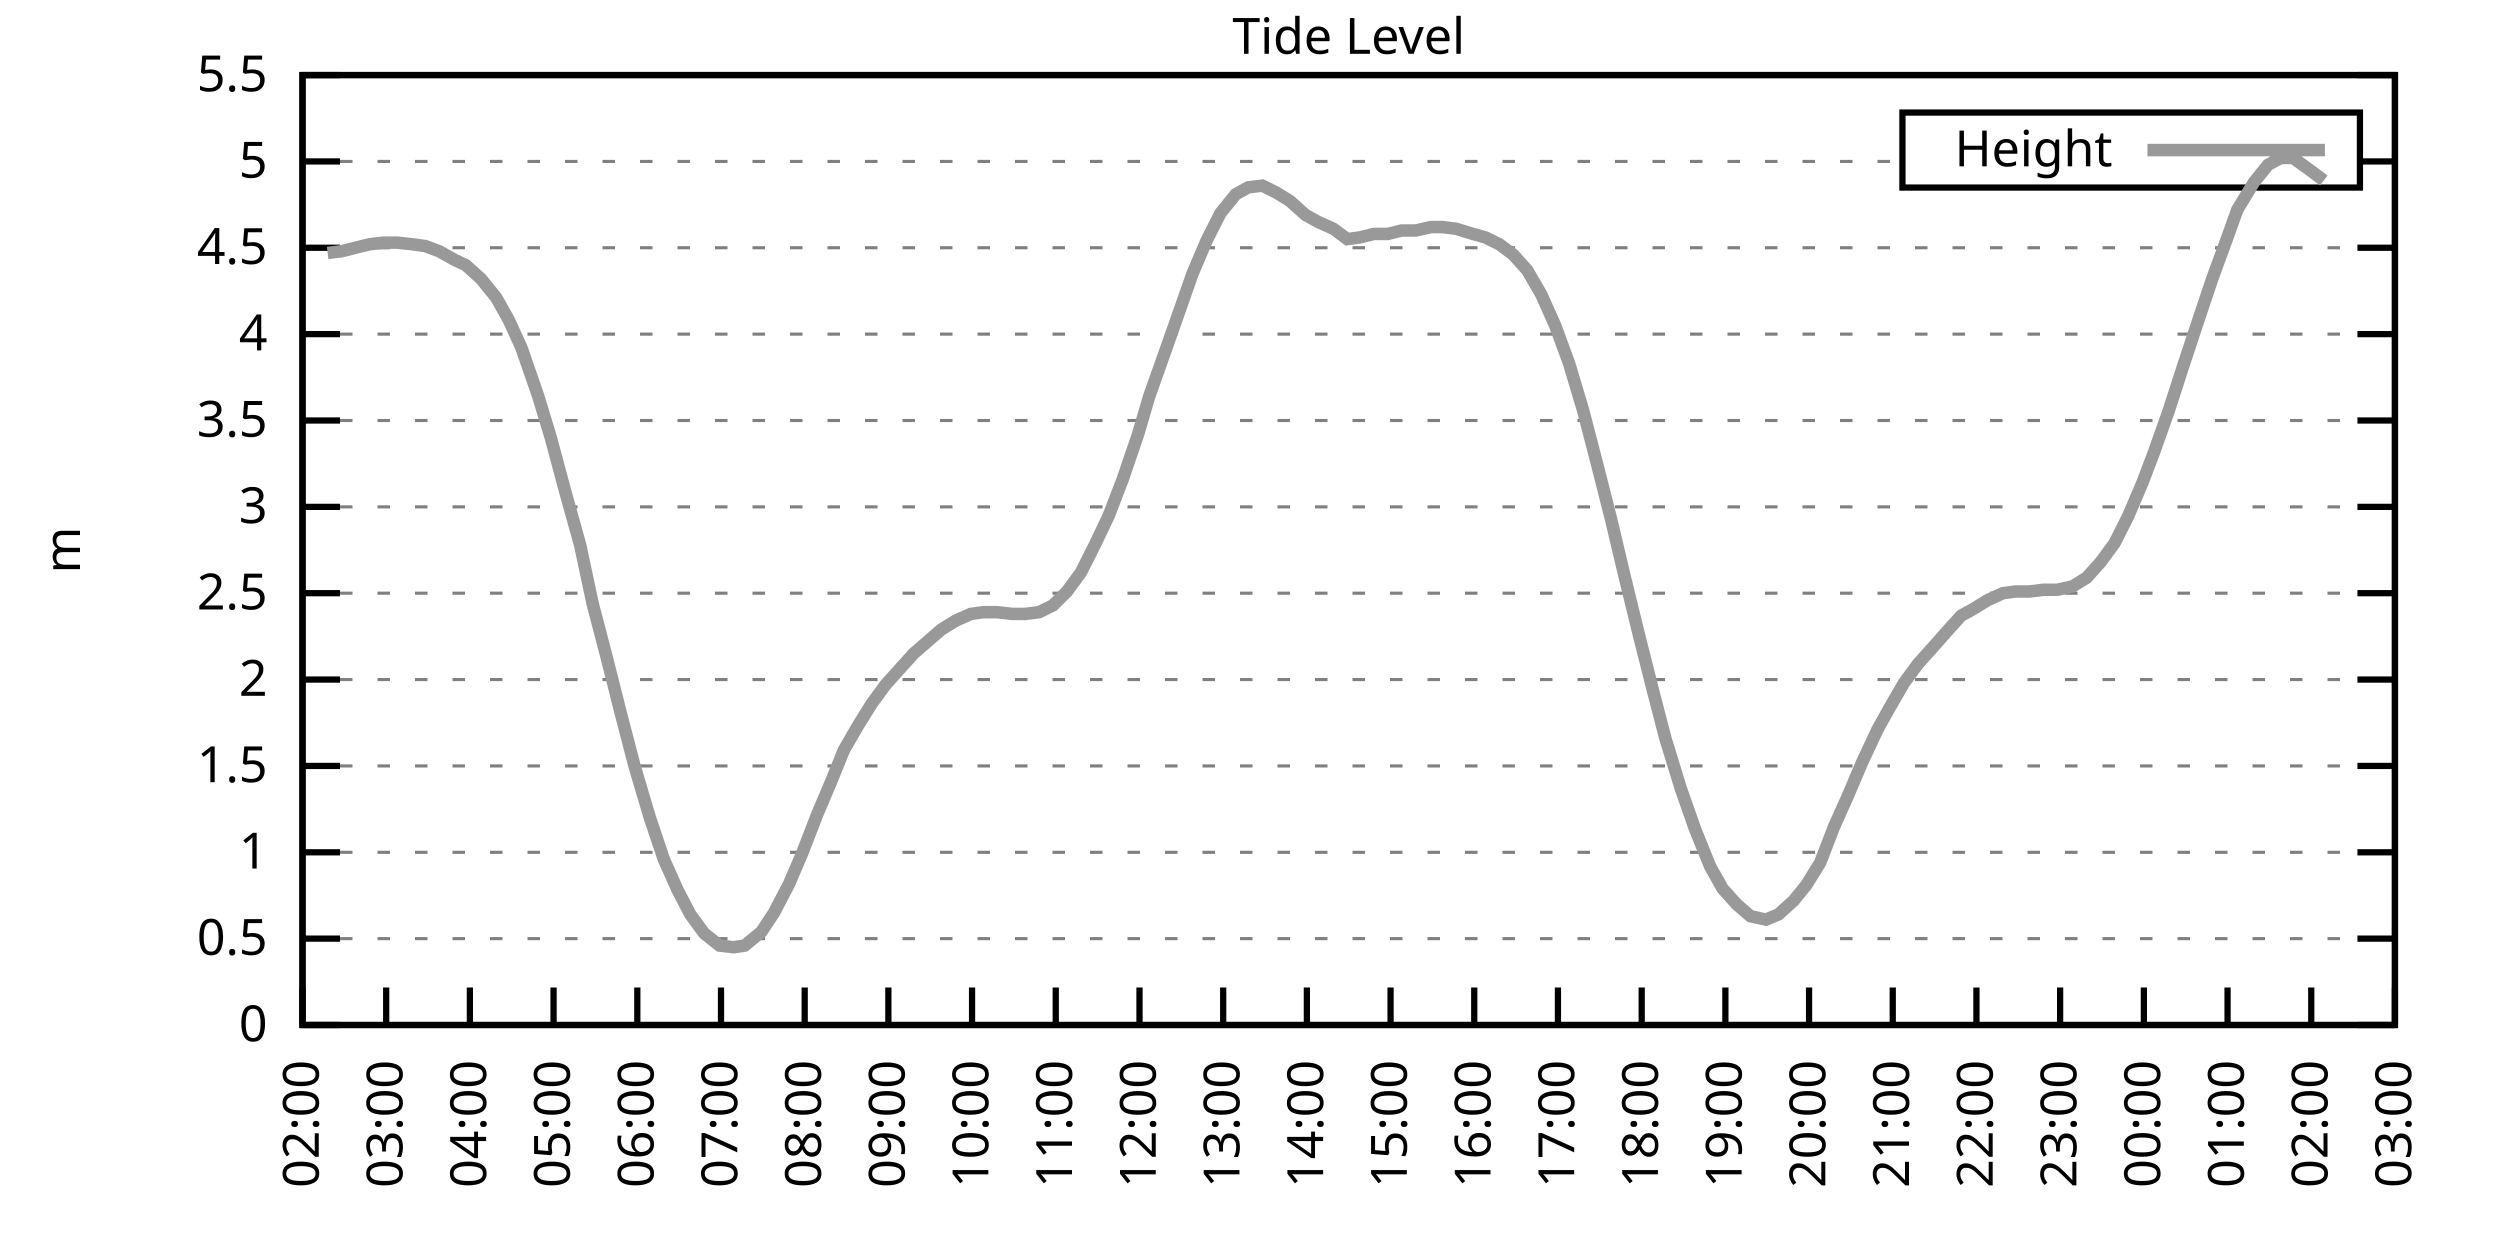
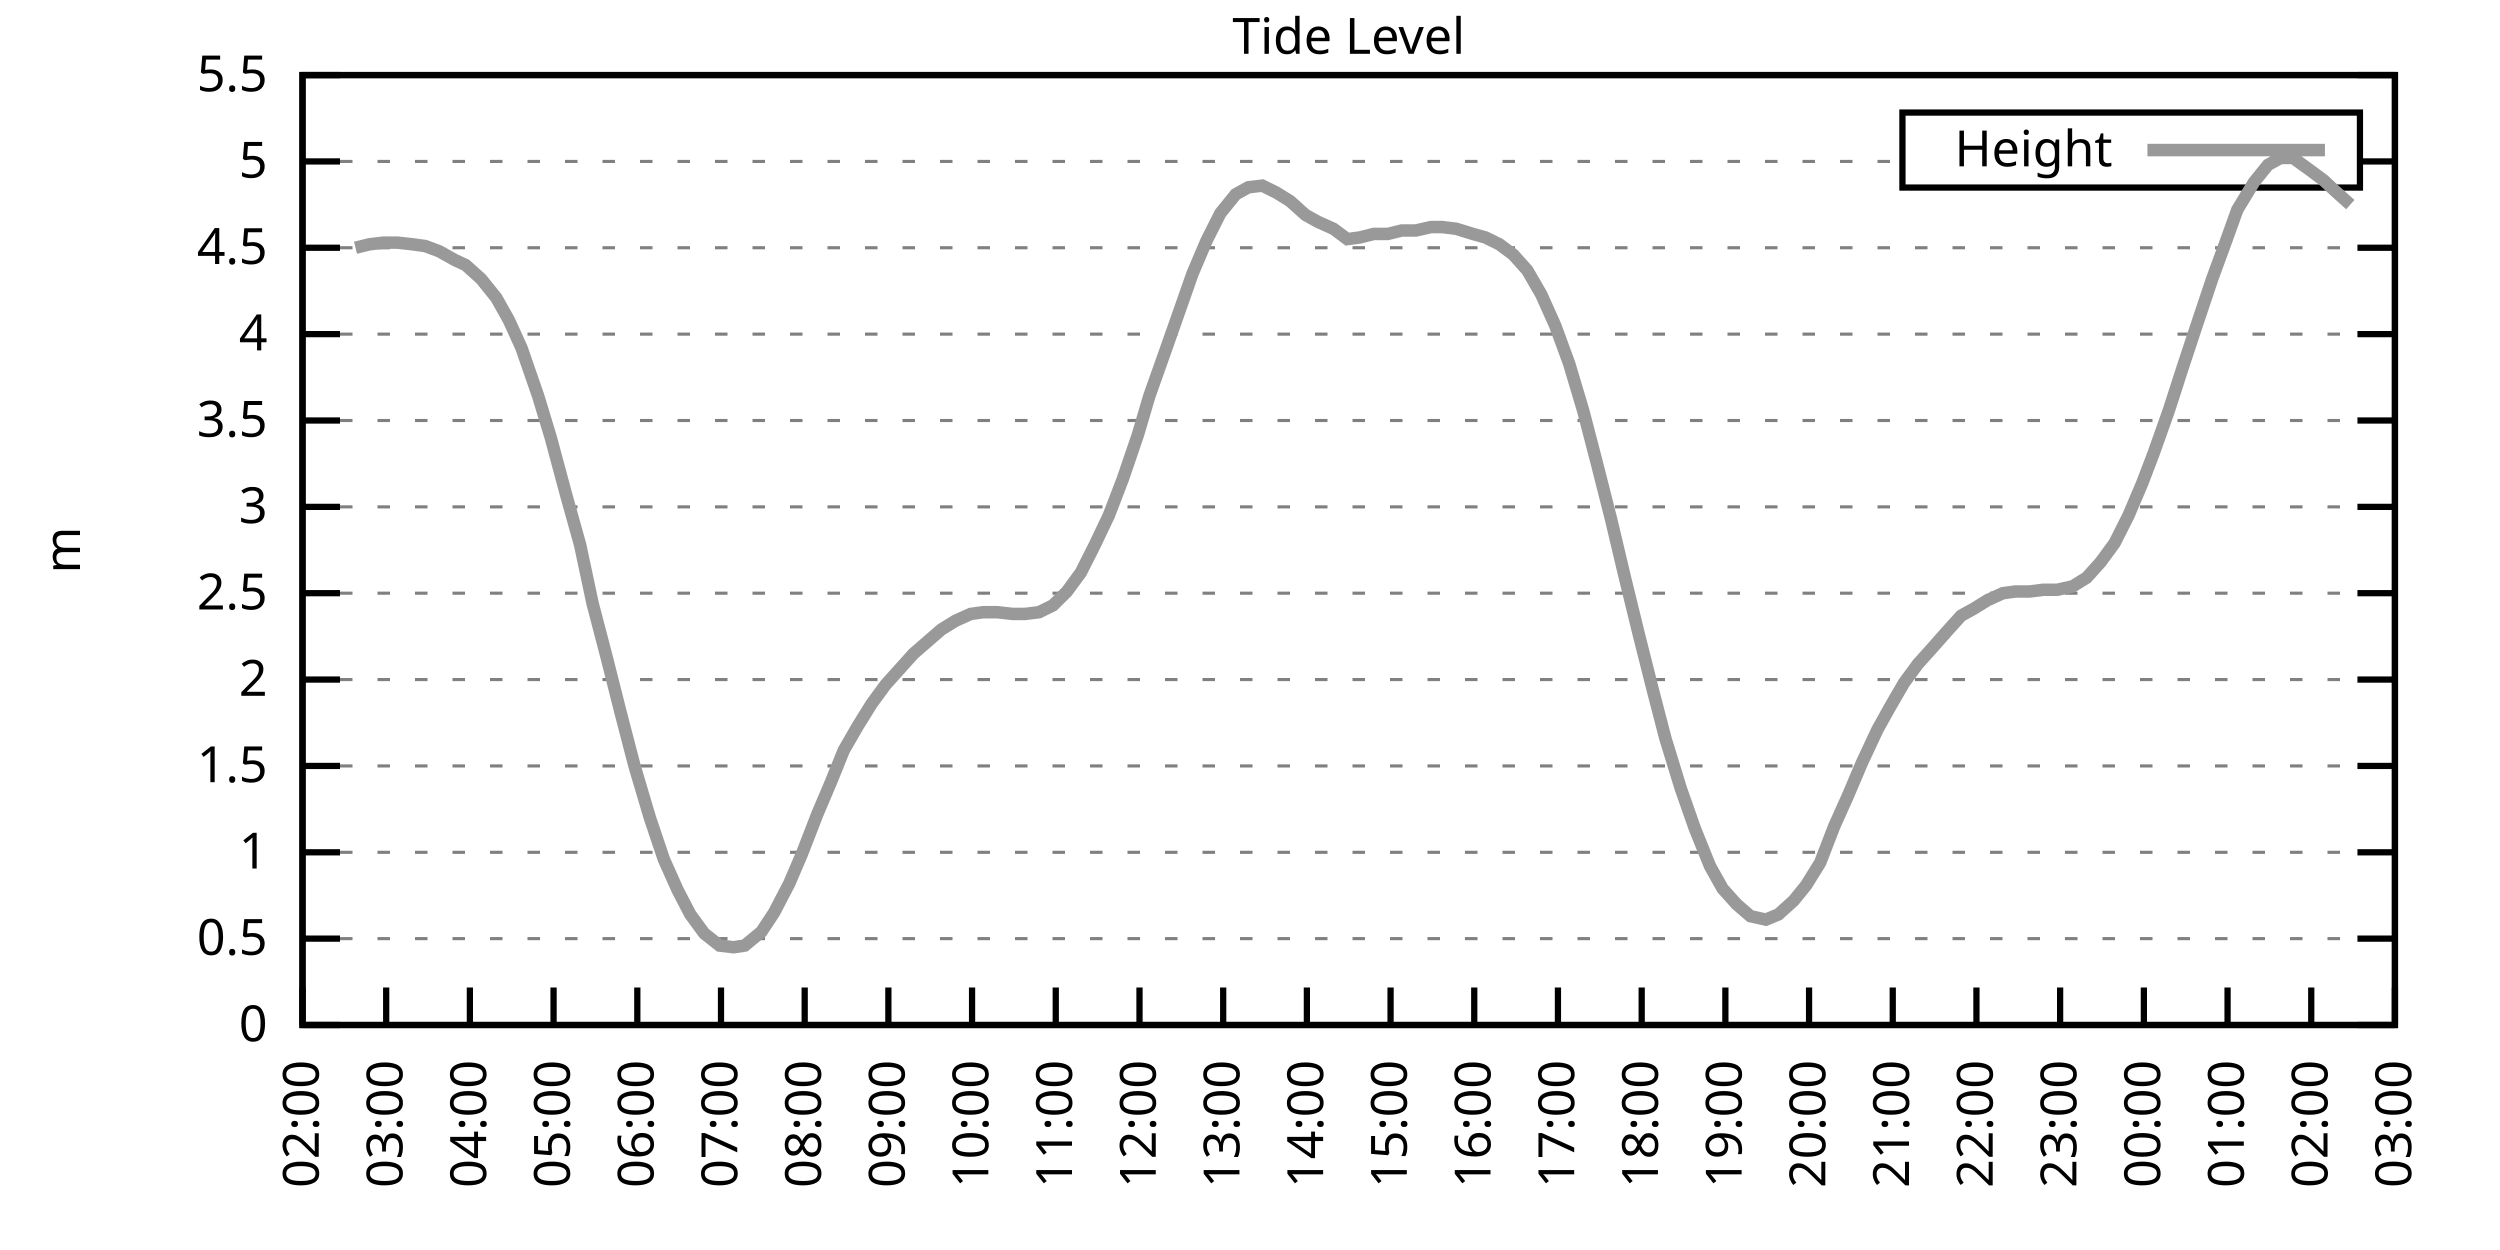
<svg xmlns="http://www.w3.org/2000/svg" xmlns:xlink="http://www.w3.org/1999/xlink" width="400" height="200" viewBox="0 0 400 200">
  <g id="gnuplot_canvas">
    <rect x="0" y="0" width="400" height="200" fill="none" />
    <defs>
      <circle id="gpDot" r="0.5" stroke-width="0.5" stroke="currentColor" />
      <path id="gpPt0" stroke-width="0.333" stroke="currentColor" d="M-1,0 h2 M0,-1 v2" />
      <path id="gpPt1" stroke-width="0.333" stroke="currentColor" d="M-1,-1 L1,1 M1,-1 L-1,1" />
      <path id="gpPt2" stroke-width="0.333" stroke="currentColor" d="M-1,0 L1,0 M0,-1 L0,1 M-1,-1 L1,1 M-1,1 L1,-1" />
      <rect id="gpPt3" stroke-width="0.333" stroke="currentColor" x="-1" y="-1" width="2" height="2" />
      <rect id="gpPt4" stroke-width="0.333" stroke="currentColor" fill="currentColor" x="-1" y="-1" width="2" height="2" />
      <circle id="gpPt5" stroke-width="0.333" stroke="currentColor" cx="0" cy="0" r="1" />
      <use xlink:href="#gpPt5" id="gpPt6" fill="currentColor" stroke="none" />
      <path id="gpPt7" stroke-width="0.333" stroke="currentColor" d="M0,-1.33 L-1.33,0.67 L1.33,0.67 z" />
      <use xlink:href="#gpPt7" id="gpPt8" fill="currentColor" stroke="none" />
      <use xlink:href="#gpPt7" id="gpPt9" stroke="currentColor" transform="rotate(180)" />
      <use xlink:href="#gpPt9" id="gpPt10" fill="currentColor" stroke="none" />
      <use xlink:href="#gpPt3" id="gpPt11" stroke="currentColor" transform="rotate(45)" />
      <use xlink:href="#gpPt11" id="gpPt12" fill="currentColor" stroke="none" />
      <path id="gpPt13" stroke-width="0.333" stroke="currentColor" d="M0,1.330 L1.265,0.411 L0.782,-1.067 L-0.782,-1.076 L-1.265,0.411 z" />
      <use xlink:href="#gpPt13" id="gpPt14" fill="currentColor" stroke="none" />
      <filter id="textbox" filterUnits="objectBoundingBox" x="0" y="0" height="1" width="1">
        <feFlood flood-color="white" flood-opacity="1" result="bgnd" />
        <feComposite in="SourceGraphic" in2="bgnd" operator="atop" />
      </filter>
      <filter id="greybox" filterUnits="objectBoundingBox" x="0" y="0" height="1" width="1">
        <feFlood flood-color="lightgrey" flood-opacity="1" result="grey" />
        <feComposite in="SourceGraphic" in2="grey" operator="atop" />
      </filter>
    </defs>
    <g fill="none" color="white" stroke="currentColor" stroke-width="1.00" stroke-linecap="butt" stroke-linejoin="miter">
</g>
    <g fill="none" color="black" stroke="currentColor" stroke-width="1.00" stroke-linecap="butt" stroke-linejoin="miter">
      <g stroke="none" shape-rendering="crispEdges">
        <polygon fill="rgb(255, 255, 255)" points="48.40,164.00 383.18,164.00 383.18,12.02 48.40,12.02 " />
      </g>
    </g>
    <g fill="none" color="black" stroke="currentColor" stroke-width="1.00" stroke-linecap="butt" stroke-linejoin="miter">
</g>
    <g fill="none" color="black" stroke="black" stroke-width="0.50" stroke-linecap="butt" stroke-linejoin="miter">
</g>
    <g fill="none" color="gray" stroke="currentColor" stroke-width="0.50" stroke-linecap="butt" stroke-linejoin="miter">
      <path stroke="gray" stroke-dasharray="2,4" class="gridline" d="M48.40,164.00 L383.19,164.00  " />
    </g>
    <g fill="none" color="gray" stroke="gray" stroke-width="1.00" stroke-linecap="butt" stroke-linejoin="miter">
</g>
    <g fill="none" color="black" stroke="currentColor" stroke-width="1.00" stroke-linecap="butt" stroke-linejoin="miter">
      <path stroke="black" d="M48.40,164.00 L54.40,164.00 M383.19,164.00 L377.19,164.00  " />
      <g transform="translate(42.80,166.60)" stroke="none" fill="black" font-family="Sans" font-size="8.00" text-anchor="end">
        <text>
          <tspan font-family="Sans"> 0</tspan>
        </text>
      </g>
    </g>
    <g fill="none" color="black" stroke="currentColor" stroke-width="1.00" stroke-linecap="butt" stroke-linejoin="miter">
</g>
    <g fill="none" color="black" stroke="black" stroke-width="0.50" stroke-linecap="butt" stroke-linejoin="miter">
</g>
    <g fill="none" color="gray" stroke="currentColor" stroke-width="0.50" stroke-linecap="butt" stroke-linejoin="miter">
      <path stroke="gray" stroke-dasharray="2,4" class="gridline" d="M48.40,150.18 L383.19,150.18  " />
    </g>
    <g fill="none" color="gray" stroke="gray" stroke-width="1.00" stroke-linecap="butt" stroke-linejoin="miter">
</g>
    <g fill="none" color="black" stroke="currentColor" stroke-width="1.00" stroke-linecap="butt" stroke-linejoin="miter">
      <path stroke="black" d="M48.40,150.18 L54.40,150.18 M383.19,150.18 L377.19,150.18  " />
      <g transform="translate(42.80,152.78)" stroke="none" fill="black" font-family="Sans" font-size="8.00" text-anchor="end">
        <text>
          <tspan font-family="Sans"> 0.5</tspan>
        </text>
      </g>
    </g>
    <g fill="none" color="black" stroke="currentColor" stroke-width="1.00" stroke-linecap="butt" stroke-linejoin="miter">
</g>
    <g fill="none" color="black" stroke="black" stroke-width="0.50" stroke-linecap="butt" stroke-linejoin="miter">
</g>
    <g fill="none" color="gray" stroke="currentColor" stroke-width="0.50" stroke-linecap="butt" stroke-linejoin="miter">
      <path stroke="gray" stroke-dasharray="2,4" class="gridline" d="M48.40,136.37 L383.19,136.37  " />
    </g>
    <g fill="none" color="gray" stroke="gray" stroke-width="1.00" stroke-linecap="butt" stroke-linejoin="miter">
</g>
    <g fill="none" color="black" stroke="currentColor" stroke-width="1.00" stroke-linecap="butt" stroke-linejoin="miter">
      <path stroke="black" d="M48.40,136.37 L54.40,136.37 M383.19,136.37 L377.19,136.37  " />
      <g transform="translate(42.80,138.97)" stroke="none" fill="black" font-family="Sans" font-size="8.00" text-anchor="end">
        <text>
          <tspan font-family="Sans"> 1</tspan>
        </text>
      </g>
    </g>
    <g fill="none" color="black" stroke="currentColor" stroke-width="1.00" stroke-linecap="butt" stroke-linejoin="miter">
</g>
    <g fill="none" color="black" stroke="black" stroke-width="0.50" stroke-linecap="butt" stroke-linejoin="miter">
</g>
    <g fill="none" color="gray" stroke="currentColor" stroke-width="0.50" stroke-linecap="butt" stroke-linejoin="miter">
      <path stroke="gray" stroke-dasharray="2,4" class="gridline" d="M48.40,122.55 L383.19,122.55  " />
    </g>
    <g fill="none" color="gray" stroke="gray" stroke-width="1.00" stroke-linecap="butt" stroke-linejoin="miter">
</g>
    <g fill="none" color="black" stroke="currentColor" stroke-width="1.00" stroke-linecap="butt" stroke-linejoin="miter">
      <path stroke="black" d="M48.40,122.55 L54.40,122.55 M383.19,122.55 L377.19,122.55  " />
      <g transform="translate(42.80,125.15)" stroke="none" fill="black" font-family="Sans" font-size="8.00" text-anchor="end">
        <text>
          <tspan font-family="Sans"> 1.5</tspan>
        </text>
      </g>
    </g>
    <g fill="none" color="black" stroke="currentColor" stroke-width="1.00" stroke-linecap="butt" stroke-linejoin="miter">
</g>
    <g fill="none" color="black" stroke="black" stroke-width="0.50" stroke-linecap="butt" stroke-linejoin="miter">
</g>
    <g fill="none" color="gray" stroke="currentColor" stroke-width="0.50" stroke-linecap="butt" stroke-linejoin="miter">
      <path stroke="gray" stroke-dasharray="2,4" class="gridline" d="M48.40,108.73 L383.19,108.73  " />
    </g>
    <g fill="none" color="gray" stroke="gray" stroke-width="1.00" stroke-linecap="butt" stroke-linejoin="miter">
</g>
    <g fill="none" color="black" stroke="currentColor" stroke-width="1.00" stroke-linecap="butt" stroke-linejoin="miter">
      <path stroke="black" d="M48.40,108.73 L54.40,108.73 M383.19,108.73 L377.19,108.73  " />
      <g transform="translate(42.80,111.33)" stroke="none" fill="black" font-family="Sans" font-size="8.00" text-anchor="end">
        <text>
          <tspan font-family="Sans"> 2</tspan>
        </text>
      </g>
    </g>
    <g fill="none" color="black" stroke="currentColor" stroke-width="1.00" stroke-linecap="butt" stroke-linejoin="miter">
</g>
    <g fill="none" color="black" stroke="black" stroke-width="0.50" stroke-linecap="butt" stroke-linejoin="miter">
</g>
    <g fill="none" color="gray" stroke="currentColor" stroke-width="0.50" stroke-linecap="butt" stroke-linejoin="miter">
      <path stroke="gray" stroke-dasharray="2,4" class="gridline" d="M48.40,94.91 L383.19,94.91  " />
    </g>
    <g fill="none" color="gray" stroke="gray" stroke-width="1.00" stroke-linecap="butt" stroke-linejoin="miter">
</g>
    <g fill="none" color="black" stroke="currentColor" stroke-width="1.00" stroke-linecap="butt" stroke-linejoin="miter">
      <path stroke="black" d="M48.40,94.91 L54.40,94.91 M383.19,94.91 L377.19,94.91  " />
      <g transform="translate(42.80,97.51)" stroke="none" fill="black" font-family="Sans" font-size="8.00" text-anchor="end">
        <text>
          <tspan font-family="Sans"> 2.5</tspan>
        </text>
      </g>
    </g>
    <g fill="none" color="black" stroke="currentColor" stroke-width="1.00" stroke-linecap="butt" stroke-linejoin="miter">
</g>
    <g fill="none" color="black" stroke="black" stroke-width="0.50" stroke-linecap="butt" stroke-linejoin="miter">
</g>
    <g fill="none" color="gray" stroke="currentColor" stroke-width="0.50" stroke-linecap="butt" stroke-linejoin="miter">
      <path stroke="gray" stroke-dasharray="2,4" class="gridline" d="M48.40,81.10 L383.19,81.10  " />
    </g>
    <g fill="none" color="gray" stroke="gray" stroke-width="1.00" stroke-linecap="butt" stroke-linejoin="miter">
</g>
    <g fill="none" color="black" stroke="currentColor" stroke-width="1.00" stroke-linecap="butt" stroke-linejoin="miter">
      <path stroke="black" d="M48.40,81.10 L54.40,81.10 M383.19,81.10 L377.19,81.10  " />
      <g transform="translate(42.80,83.70)" stroke="none" fill="black" font-family="Sans" font-size="8.00" text-anchor="end">
        <text>
          <tspan font-family="Sans"> 3</tspan>
        </text>
      </g>
    </g>
    <g fill="none" color="black" stroke="currentColor" stroke-width="1.00" stroke-linecap="butt" stroke-linejoin="miter">
</g>
    <g fill="none" color="black" stroke="black" stroke-width="0.50" stroke-linecap="butt" stroke-linejoin="miter">
</g>
    <g fill="none" color="gray" stroke="currentColor" stroke-width="0.50" stroke-linecap="butt" stroke-linejoin="miter">
      <path stroke="gray" stroke-dasharray="2,4" class="gridline" d="M48.40,67.28 L383.19,67.28  " />
    </g>
    <g fill="none" color="gray" stroke="gray" stroke-width="1.00" stroke-linecap="butt" stroke-linejoin="miter">
</g>
    <g fill="none" color="black" stroke="currentColor" stroke-width="1.00" stroke-linecap="butt" stroke-linejoin="miter">
      <path stroke="black" d="M48.40,67.28 L54.40,67.28 M383.19,67.28 L377.19,67.28  " />
      <g transform="translate(42.80,69.88)" stroke="none" fill="black" font-family="Sans" font-size="8.00" text-anchor="end">
        <text>
          <tspan font-family="Sans"> 3.5</tspan>
        </text>
      </g>
    </g>
    <g fill="none" color="black" stroke="currentColor" stroke-width="1.00" stroke-linecap="butt" stroke-linejoin="miter">
</g>
    <g fill="none" color="black" stroke="black" stroke-width="0.50" stroke-linecap="butt" stroke-linejoin="miter">
</g>
    <g fill="none" color="gray" stroke="currentColor" stroke-width="0.50" stroke-linecap="butt" stroke-linejoin="miter">
      <path stroke="gray" stroke-dasharray="2,4" class="gridline" d="M48.40,53.46 L383.19,53.46  " />
    </g>
    <g fill="none" color="gray" stroke="gray" stroke-width="1.00" stroke-linecap="butt" stroke-linejoin="miter">
</g>
    <g fill="none" color="black" stroke="currentColor" stroke-width="1.00" stroke-linecap="butt" stroke-linejoin="miter">
      <path stroke="black" d="M48.40,53.46 L54.40,53.46 M383.19,53.46 L377.19,53.46  " />
      <g transform="translate(42.80,56.06)" stroke="none" fill="black" font-family="Sans" font-size="8.00" text-anchor="end">
        <text>
          <tspan font-family="Sans"> 4</tspan>
        </text>
      </g>
    </g>
    <g fill="none" color="black" stroke="currentColor" stroke-width="1.00" stroke-linecap="butt" stroke-linejoin="miter">
</g>
    <g fill="none" color="black" stroke="black" stroke-width="0.50" stroke-linecap="butt" stroke-linejoin="miter">
</g>
    <g fill="none" color="gray" stroke="currentColor" stroke-width="0.50" stroke-linecap="butt" stroke-linejoin="miter">
      <path stroke="gray" stroke-dasharray="2,4" class="gridline" d="M48.40,39.64 L383.19,39.64  " />
    </g>
    <g fill="none" color="gray" stroke="gray" stroke-width="1.00" stroke-linecap="butt" stroke-linejoin="miter">
</g>
    <g fill="none" color="black" stroke="currentColor" stroke-width="1.00" stroke-linecap="butt" stroke-linejoin="miter">
      <path stroke="black" d="M48.40,39.64 L54.40,39.64 M383.19,39.64 L377.19,39.64  " />
      <g transform="translate(42.80,42.24)" stroke="none" fill="black" font-family="Sans" font-size="8.00" text-anchor="end">
        <text>
          <tspan font-family="Sans"> 4.5</tspan>
        </text>
      </g>
    </g>
    <g fill="none" color="black" stroke="currentColor" stroke-width="1.00" stroke-linecap="butt" stroke-linejoin="miter">
</g>
    <g fill="none" color="black" stroke="black" stroke-width="0.50" stroke-linecap="butt" stroke-linejoin="miter">
</g>
    <g fill="none" color="gray" stroke="currentColor" stroke-width="0.50" stroke-linecap="butt" stroke-linejoin="miter">
      <path stroke="gray" stroke-dasharray="2,4" class="gridline" d="M48.40,25.83 L304.39,25.83 M377.59,25.83 L383.19,25.83  " />
    </g>
    <g fill="none" color="gray" stroke="gray" stroke-width="1.00" stroke-linecap="butt" stroke-linejoin="miter">
</g>
    <g fill="none" color="black" stroke="currentColor" stroke-width="1.00" stroke-linecap="butt" stroke-linejoin="miter">
      <path stroke="black" d="M48.40,25.83 L54.40,25.83 M383.19,25.83 L377.19,25.83  " />
      <g transform="translate(42.80,28.43)" stroke="none" fill="black" font-family="Sans" font-size="8.00" text-anchor="end">
        <text>
          <tspan font-family="Sans"> 5</tspan>
        </text>
      </g>
    </g>
    <g fill="none" color="black" stroke="currentColor" stroke-width="1.00" stroke-linecap="butt" stroke-linejoin="miter">
</g>
    <g fill="none" color="black" stroke="black" stroke-width="0.50" stroke-linecap="butt" stroke-linejoin="miter">
</g>
    <g fill="none" color="gray" stroke="currentColor" stroke-width="0.50" stroke-linecap="butt" stroke-linejoin="miter">
      <path stroke="gray" stroke-dasharray="2,4" class="gridline" d="M48.40,12.01 L383.19,12.01  " />
    </g>
    <g fill="none" color="gray" stroke="gray" stroke-width="1.00" stroke-linecap="butt" stroke-linejoin="miter">
</g>
    <g fill="none" color="black" stroke="currentColor" stroke-width="1.00" stroke-linecap="butt" stroke-linejoin="miter">
      <path stroke="black" d="M48.40,12.01 L54.40,12.01 M383.19,12.01 L377.19,12.01  " />
      <g transform="translate(42.80,14.61)" stroke="none" fill="black" font-family="Sans" font-size="8.00" text-anchor="end">
        <text>
          <tspan font-family="Sans"> 5.5</tspan>
        </text>
      </g>
    </g>
    <g fill="none" color="black" stroke="currentColor" stroke-width="1.00" stroke-linecap="butt" stroke-linejoin="miter">
      <path stroke="black" d="M48.40,164.00 L48.40,158.00  " />
      <g transform="translate(51.00,169.60) rotate(270.00)" stroke="none" fill="black" font-family="Sans" font-size="8.00" text-anchor="end">
        <text>
          <tspan font-family="Sans">02:00</tspan>
        </text>
      </g>
    </g>
    <g fill="none" color="black" stroke="currentColor" stroke-width="1.00" stroke-linecap="butt" stroke-linejoin="miter">
      <path stroke="black" d="M61.79,164.00 L61.79,158.00  " />
      <g transform="translate(64.39,169.60) rotate(270.00)" stroke="none" fill="black" font-family="Sans" font-size="8.00" text-anchor="end">
        <text>
          <tspan font-family="Sans">03:00</tspan>
        </text>
      </g>
    </g>
    <g fill="none" color="black" stroke="currentColor" stroke-width="1.00" stroke-linecap="butt" stroke-linejoin="miter">
      <path stroke="black" d="M75.18,164.00 L75.18,158.00  " />
      <g transform="translate(77.78,169.60) rotate(270.00)" stroke="none" fill="black" font-family="Sans" font-size="8.00" text-anchor="end">
        <text>
          <tspan font-family="Sans">04:00</tspan>
        </text>
      </g>
    </g>
    <g fill="none" color="black" stroke="currentColor" stroke-width="1.00" stroke-linecap="butt" stroke-linejoin="miter">
      <path stroke="black" d="M88.57,164.00 L88.57,158.00  " />
      <g transform="translate(91.17,169.60) rotate(270.00)" stroke="none" fill="black" font-family="Sans" font-size="8.00" text-anchor="end">
        <text>
          <tspan font-family="Sans">05:00</tspan>
        </text>
      </g>
    </g>
    <g fill="none" color="black" stroke="currentColor" stroke-width="1.00" stroke-linecap="butt" stroke-linejoin="miter">
      <path stroke="black" d="M101.97,164.00 L101.97,158.00  " />
      <g transform="translate(104.57,169.60) rotate(270.00)" stroke="none" fill="black" font-family="Sans" font-size="8.00" text-anchor="end">
        <text>
          <tspan font-family="Sans">06:00</tspan>
        </text>
      </g>
    </g>
    <g fill="none" color="black" stroke="currentColor" stroke-width="1.00" stroke-linecap="butt" stroke-linejoin="miter">
      <path stroke="black" d="M115.36,164.00 L115.36,158.00  " />
      <g transform="translate(117.96,169.60) rotate(270.00)" stroke="none" fill="black" font-family="Sans" font-size="8.00" text-anchor="end">
        <text>
          <tspan font-family="Sans">07:00</tspan>
        </text>
      </g>
    </g>
    <g fill="none" color="black" stroke="currentColor" stroke-width="1.00" stroke-linecap="butt" stroke-linejoin="miter">
      <path stroke="black" d="M128.75,164.00 L128.75,158.00  " />
      <g transform="translate(131.35,169.60) rotate(270.00)" stroke="none" fill="black" font-family="Sans" font-size="8.00" text-anchor="end">
        <text>
          <tspan font-family="Sans">08:00</tspan>
        </text>
      </g>
    </g>
    <g fill="none" color="black" stroke="currentColor" stroke-width="1.00" stroke-linecap="butt" stroke-linejoin="miter">
      <path stroke="black" d="M142.14,164.00 L142.14,158.00  " />
      <g transform="translate(144.74,169.60) rotate(270.00)" stroke="none" fill="black" font-family="Sans" font-size="8.00" text-anchor="end">
        <text>
          <tspan font-family="Sans">09:00</tspan>
        </text>
      </g>
    </g>
    <g fill="none" color="black" stroke="currentColor" stroke-width="1.00" stroke-linecap="butt" stroke-linejoin="miter">
      <path stroke="black" d="M155.53,164.00 L155.53,158.00  " />
      <g transform="translate(158.13,169.60) rotate(270.00)" stroke="none" fill="black" font-family="Sans" font-size="8.00" text-anchor="end">
        <text>
          <tspan font-family="Sans">10:00</tspan>
        </text>
      </g>
    </g>
    <g fill="none" color="black" stroke="currentColor" stroke-width="1.00" stroke-linecap="butt" stroke-linejoin="miter">
      <path stroke="black" d="M168.92,164.00 L168.92,158.00  " />
      <g transform="translate(171.52,169.60) rotate(270.00)" stroke="none" fill="black" font-family="Sans" font-size="8.00" text-anchor="end">
        <text>
          <tspan font-family="Sans">11:00</tspan>
        </text>
      </g>
    </g>
    <g fill="none" color="black" stroke="currentColor" stroke-width="1.00" stroke-linecap="butt" stroke-linejoin="miter">
      <path stroke="black" d="M182.32,164.00 L182.32,158.00  " />
      <g transform="translate(184.92,169.60) rotate(270.00)" stroke="none" fill="black" font-family="Sans" font-size="8.00" text-anchor="end">
        <text>
          <tspan font-family="Sans">12:00</tspan>
        </text>
      </g>
    </g>
    <g fill="none" color="black" stroke="currentColor" stroke-width="1.00" stroke-linecap="butt" stroke-linejoin="miter">
      <path stroke="black" d="M195.71,164.00 L195.71,158.00  " />
      <g transform="translate(198.31,169.60) rotate(270.00)" stroke="none" fill="black" font-family="Sans" font-size="8.00" text-anchor="end">
        <text>
          <tspan font-family="Sans">13:00</tspan>
        </text>
      </g>
    </g>
    <g fill="none" color="black" stroke="currentColor" stroke-width="1.00" stroke-linecap="butt" stroke-linejoin="miter">
      <path stroke="black" d="M209.10,164.00 L209.10,158.00  " />
      <g transform="translate(211.70,169.60) rotate(270.00)" stroke="none" fill="black" font-family="Sans" font-size="8.00" text-anchor="end">
        <text>
          <tspan font-family="Sans">14:00</tspan>
        </text>
      </g>
    </g>
    <g fill="none" color="black" stroke="currentColor" stroke-width="1.00" stroke-linecap="butt" stroke-linejoin="miter">
      <path stroke="black" d="M222.49,164.00 L222.49,158.00  " />
      <g transform="translate(225.09,169.60) rotate(270.00)" stroke="none" fill="black" font-family="Sans" font-size="8.00" text-anchor="end">
        <text>
          <tspan font-family="Sans">15:00</tspan>
        </text>
      </g>
    </g>
    <g fill="none" color="black" stroke="currentColor" stroke-width="1.00" stroke-linecap="butt" stroke-linejoin="miter">
      <path stroke="black" d="M235.88,164.00 L235.88,158.00  " />
      <g transform="translate(238.48,169.60) rotate(270.00)" stroke="none" fill="black" font-family="Sans" font-size="8.00" text-anchor="end">
        <text>
          <tspan font-family="Sans">16:00</tspan>
        </text>
      </g>
    </g>
    <g fill="none" color="black" stroke="currentColor" stroke-width="1.00" stroke-linecap="butt" stroke-linejoin="miter">
      <path stroke="black" d="M249.27,164.00 L249.27,158.00  " />
      <g transform="translate(251.87,169.60) rotate(270.00)" stroke="none" fill="black" font-family="Sans" font-size="8.00" text-anchor="end">
        <text>
          <tspan font-family="Sans">17:00</tspan>
        </text>
      </g>
    </g>
    <g fill="none" color="black" stroke="currentColor" stroke-width="1.00" stroke-linecap="butt" stroke-linejoin="miter">
      <path stroke="black" d="M262.67,164.00 L262.67,158.00  " />
      <g transform="translate(265.27,169.60) rotate(270.00)" stroke="none" fill="black" font-family="Sans" font-size="8.00" text-anchor="end">
        <text>
          <tspan font-family="Sans">18:00</tspan>
        </text>
      </g>
    </g>
    <g fill="none" color="black" stroke="currentColor" stroke-width="1.00" stroke-linecap="butt" stroke-linejoin="miter">
      <path stroke="black" d="M276.06,164.00 L276.06,158.00  " />
      <g transform="translate(278.66,169.60) rotate(270.00)" stroke="none" fill="black" font-family="Sans" font-size="8.00" text-anchor="end">
        <text>
          <tspan font-family="Sans">19:00</tspan>
        </text>
      </g>
    </g>
    <g fill="none" color="black" stroke="currentColor" stroke-width="1.00" stroke-linecap="butt" stroke-linejoin="miter">
      <path stroke="black" d="M289.45,164.00 L289.45,158.00  " />
      <g transform="translate(292.05,169.60) rotate(270.00)" stroke="none" fill="black" font-family="Sans" font-size="8.00" text-anchor="end">
        <text>
          <tspan font-family="Sans">20:00</tspan>
        </text>
      </g>
    </g>
    <g fill="none" color="black" stroke="currentColor" stroke-width="1.00" stroke-linecap="butt" stroke-linejoin="miter">
      <path stroke="black" d="M302.84,164.00 L302.84,158.00  " />
      <g transform="translate(305.44,169.60) rotate(270.00)" stroke="none" fill="black" font-family="Sans" font-size="8.00" text-anchor="end">
        <text>
          <tspan font-family="Sans">21:00</tspan>
        </text>
      </g>
    </g>
    <g fill="none" color="black" stroke="currentColor" stroke-width="1.00" stroke-linecap="butt" stroke-linejoin="miter">
      <path stroke="black" d="M316.23,164.00 L316.23,158.00  " />
      <g transform="translate(318.83,169.60) rotate(270.00)" stroke="none" fill="black" font-family="Sans" font-size="8.00" text-anchor="end">
        <text>
          <tspan font-family="Sans">22:00</tspan>
        </text>
      </g>
    </g>
    <g fill="none" color="black" stroke="currentColor" stroke-width="1.00" stroke-linecap="butt" stroke-linejoin="miter">
      <path stroke="black" d="M329.62,164.00 L329.62,158.00  " />
      <g transform="translate(332.22,169.60) rotate(270.00)" stroke="none" fill="black" font-family="Sans" font-size="8.00" text-anchor="end">
        <text>
          <tspan font-family="Sans">23:00</tspan>
        </text>
      </g>
    </g>
    <g fill="none" color="black" stroke="currentColor" stroke-width="1.00" stroke-linecap="butt" stroke-linejoin="miter">
      <path stroke="black" d="M343.02,164.00 L343.02,158.00  " />
      <g transform="translate(345.62,169.60) rotate(270.00)" stroke="none" fill="black" font-family="Sans" font-size="8.00" text-anchor="end">
        <text>
          <tspan font-family="Sans">00:00</tspan>
        </text>
      </g>
    </g>
    <g fill="none" color="black" stroke="currentColor" stroke-width="1.00" stroke-linecap="butt" stroke-linejoin="miter">
      <path stroke="black" d="M356.41,164.00 L356.41,158.00  " />
      <g transform="translate(359.01,169.60) rotate(270.00)" stroke="none" fill="black" font-family="Sans" font-size="8.00" text-anchor="end">
        <text>
          <tspan font-family="Sans">01:00</tspan>
        </text>
      </g>
    </g>
    <g fill="none" color="black" stroke="currentColor" stroke-width="1.00" stroke-linecap="butt" stroke-linejoin="miter">
      <path stroke="black" d="M369.80,164.00 L369.80,158.00  " />
      <g transform="translate(372.40,169.60) rotate(270.00)" stroke="none" fill="black" font-family="Sans" font-size="8.00" text-anchor="end">
        <text>
          <tspan font-family="Sans">02:00</tspan>
        </text>
      </g>
    </g>
    <g fill="none" color="black" stroke="currentColor" stroke-width="1.00" stroke-linecap="butt" stroke-linejoin="miter">
      <path stroke="black" d="M383.19,164.00 L383.19,158.00  " />
      <g transform="translate(385.79,169.60) rotate(270.00)" stroke="none" fill="black" font-family="Sans" font-size="8.00" text-anchor="end">
        <text>
          <tspan font-family="Sans">03:00</tspan>
        </text>
      </g>
    </g>
    <g fill="none" color="black" stroke="currentColor" stroke-width="1.00" stroke-linecap="butt" stroke-linejoin="miter">
</g>
    <g fill="none" color="black" stroke="currentColor" stroke-width="1.00" stroke-linecap="butt" stroke-linejoin="miter">
      <path stroke="black" d="M48.40,12.01 L48.40,164.00 L383.19,164.00 L383.19,12.01 L48.40,12.01 Z  " />
    </g>
    <g fill="none" color="black" stroke="currentColor" stroke-width="1.00" stroke-linecap="butt" stroke-linejoin="miter">
</g>
    <g fill="none" color="black" stroke="currentColor" stroke-width="1.00" stroke-linecap="butt" stroke-linejoin="miter">
      <path stroke="black" d="M304.39,30.01 L304.39,18.01 L377.59,18.01 L377.59,30.01 L304.39,30.01 Z  " />
    </g>
    <g id="Tide_level_plot_1">
      <g fill="none" color="white" stroke="black" stroke-width="2.00" stroke-linecap="butt" stroke-linejoin="miter">
</g>
      <g fill="none" color="black" stroke="currentColor" stroke-width="2.00" stroke-linecap="butt" stroke-linejoin="miter">
        <g transform="translate(337.99,26.61)" stroke="none" fill="black" font-family="Sans" font-size="8.00" text-anchor="end">
          <text>
            <tspan font-family="Sans">Height</tspan>
          </text>
        </g>
      </g>
      <g fill="none" color="black" stroke="currentColor" stroke-width="2.00" stroke-linecap="butt" stroke-linejoin="miter">
-         <path stroke="rgb(153, 153, 153)" d="M343.59,24.01 L371.99,24.01 M52.42,40.47 L54.65,40.20 L56.88,39.64 L59.11,39.09 L61.35,38.82 L63.58,38.82   L66.03,39.09 L68.04,39.37 L70.27,40.20 L72.73,41.58 L74.51,42.41 L76.97,44.62 L79.42,47.66 L81.43,51.25   L83.44,55.67 L86.12,63.41 L88.13,70.04 L90.58,79.16 L92.82,87.18 L94.82,96.57 L97.06,105.14 L99.29,113.98   L101.52,122.55 L103.98,130.84 L106.21,137.47 L108.44,142.45 L110.45,146.31 L112.68,149.35 L115.13,151.29 L117.37,151.56   L119.15,151.29 L121.83,149.08 L123.84,146.04 L126.29,141.34 L128.30,136.64 L130.76,130.29 L132.99,125.04 L135.00,120.06   L137.23,116.19 L139.46,112.60 L141.69,109.56 L143.93,107.07 L146.16,104.59 L148.39,102.65 L150.62,100.72 L152.85,99.34   L155.31,98.23 L157.32,97.95 L159.55,97.95 L162.01,98.23 L164.01,98.23 L166.25,97.95 L168.48,96.85 L170.71,94.64   L172.94,91.60 L175.17,87.18 L177.41,82.48 L179.64,76.67 L182.09,69.49 L183.88,63.41 L186.33,56.50 L188.57,50.15   L190.80,43.79 L193.03,38.54 L195.26,34.12 L197.72,31.08 L199.73,29.97 L201.96,29.70 L204.19,30.80 L206.42,32.18   L208.88,34.39 L210.88,35.50 L213.34,36.60 L215.57,38.26 L217.58,37.99 L219.81,37.43 L222.04,37.43 L224.28,36.88   L226.51,36.88 L228.96,36.33 L230.75,36.33 L232.98,36.60 L235.66,37.43 L237.67,37.99 L239.90,39.09 L242.13,40.75   L244.36,43.24 L246.60,47.11 L248.83,52.08 L251.06,58.16 L253.29,65.62 L255.52,74.19 L257.76,83.03 L259.99,92.43   L262.22,101.55 L264.45,110.39 L266.46,118.13 L268.92,126.14 L271.15,132.50 L273.60,138.58 L275.61,142.17 L277.84,144.66   L280.07,146.59 L282.53,147.14 L284.54,146.31 L286.99,144.10 L289.00,141.62 L291.23,138.02 L293.47,132.22 L295.70,127.25   L297.93,122.00 L300.39,116.74 L302.39,113.15 L304.63,109.28 L306.86,106.24 L309.09,103.76 L311.54,100.99 L313.78,98.51   L315.79,97.40 L318.02,96.02 L320.47,94.91 L322.48,94.64 L324.71,94.64 L326.95,94.36 L329.18,94.36 L331.63,93.81   L333.86,92.43 L336.10,89.94 L338.33,86.90 L340.56,82.48 L342.79,77.23 L344.58,72.53 L347.03,65.62 L349.26,58.71   L351.27,52.63 L353.95,44.62 L356.18,38.54 L357.97,33.56 L360.65,29.14 L362.88,26.38 L364.89,25.27 L366.90,25.27   L369.58,27.21 L371.81,28.87  " />
+         <path stroke="rgb(153, 153, 153)" d="M343.59,24.01 L371.99,24.01 M56.88,39.64 L59.11,39.09 L61.35,38.82 L63.58,38.82 L66.03,39.09 L68.04,39.37   L70.27,40.20 L72.73,41.58 L74.51,42.41 L76.97,44.62 L79.42,47.66 L81.43,51.25 L83.44,55.67 L86.12,63.41   L88.13,70.04 L90.58,79.16 L92.82,87.18 L94.82,96.57 L97.06,105.14 L99.29,113.98 L101.52,122.55 L103.98,130.84   L106.21,137.47 L108.44,142.45 L110.45,146.31 L112.68,149.35 L115.13,151.29 L117.37,151.56 L119.15,151.29 L121.83,149.08   L123.84,146.04 L126.29,141.34 L128.30,136.64 L130.76,130.29 L132.99,125.04 L135.00,120.06 L137.23,116.19 L139.46,112.60   L141.69,109.56 L143.93,107.07 L146.16,104.59 L148.39,102.65 L150.62,100.72 L152.85,99.34 L155.31,98.23 L157.32,97.95   L159.55,97.95 L162.01,98.23 L164.01,98.23 L166.25,97.95 L168.48,96.85 L170.71,94.64 L172.94,91.60 L175.17,87.18   L177.41,82.48 L179.64,76.67 L182.09,69.49 L183.88,63.41 L186.33,56.50 L188.57,50.15 L190.80,43.79 L193.03,38.54   L195.26,34.12 L197.72,31.08 L199.73,29.97 L201.96,29.70 L204.19,30.80 L206.42,32.18 L208.88,34.39 L210.88,35.50   L213.34,36.60 L215.57,38.26 L217.58,37.99 L219.81,37.43 L222.04,37.43 L224.28,36.88 L226.51,36.88 L228.96,36.33   L230.75,36.33 L232.98,36.60 L235.66,37.43 L237.67,37.99 L239.90,39.09 L242.13,40.75 L244.36,43.24 L246.60,47.11   L248.83,52.08 L251.06,58.16 L253.29,65.62 L255.52,74.19 L257.76,83.03 L259.99,92.43 L262.22,101.55 L264.45,110.39   L266.46,118.13 L268.92,126.14 L271.15,132.50 L273.60,138.58 L275.61,142.17 L277.84,144.66 L280.07,146.59 L282.53,147.14   L284.54,146.31 L286.99,144.10 L289.00,141.62 L291.23,138.02 L293.47,132.22 L295.70,127.25 L297.93,122.00 L300.39,116.74   L302.39,113.15 L304.63,109.28 L306.86,106.24 L309.09,103.76 L311.54,100.99 L313.78,98.51 L315.79,97.40 L318.02,96.02   L320.47,94.91 L322.48,94.64 L324.71,94.64 L326.95,94.36 L329.18,94.36 L331.63,93.81 L333.86,92.43 L336.10,89.94   L338.33,86.90 L340.56,82.48 L342.79,77.23 L344.58,72.53 L347.03,65.62 L349.26,58.71 L351.27,52.63 L353.95,44.62   L356.18,38.54 L357.97,33.56 L360.65,29.14 L362.88,26.38 L364.89,25.27 L366.90,25.27 L369.58,27.21 L371.81,28.87   L373.59,30.53 L376.05,32.74  " />
      </g>
    </g>
    <g fill="none" color="black" stroke="currentColor" stroke-width="2.00" stroke-linecap="butt" stroke-linejoin="miter">
</g>
    <g fill="none" color="black" stroke="black" stroke-width="1.00" stroke-linecap="butt" stroke-linejoin="miter">
</g>
    <g fill="none" color="black" stroke="currentColor" stroke-width="1.00" stroke-linecap="butt" stroke-linejoin="miter">
      <path stroke="black" d="M48.40,12.01 L48.40,164.00 L383.19,164.00 L383.19,12.01 L48.40,12.01 Z  " />
      <g transform="translate(12.80,88.01) rotate(270.00)" stroke="none" fill="black" font-family="Sans" font-size="8.00" text-anchor="middle">
        <text>
          <tspan font-family="Sans">m</tspan>
        </text>
      </g>
    </g>
    <g fill="none" color="black" stroke="currentColor" stroke-width="1.00" stroke-linecap="butt" stroke-linejoin="miter">
</g>
    <g fill="none" color="black" stroke="currentColor" stroke-width="1.00" stroke-linecap="butt" stroke-linejoin="miter">
      <g transform="translate(215.79,8.61)" stroke="none" fill="black" font-family="Sans" font-size="8.00" text-anchor="middle">
        <text>
          <tspan font-family="Sans">Tide Level</tspan>
        </text>
      </g>
    </g>
    <g fill="none" color="black" stroke="currentColor" stroke-width="1.00" stroke-linecap="butt" stroke-linejoin="miter">
</g>
  </g>
</svg>
